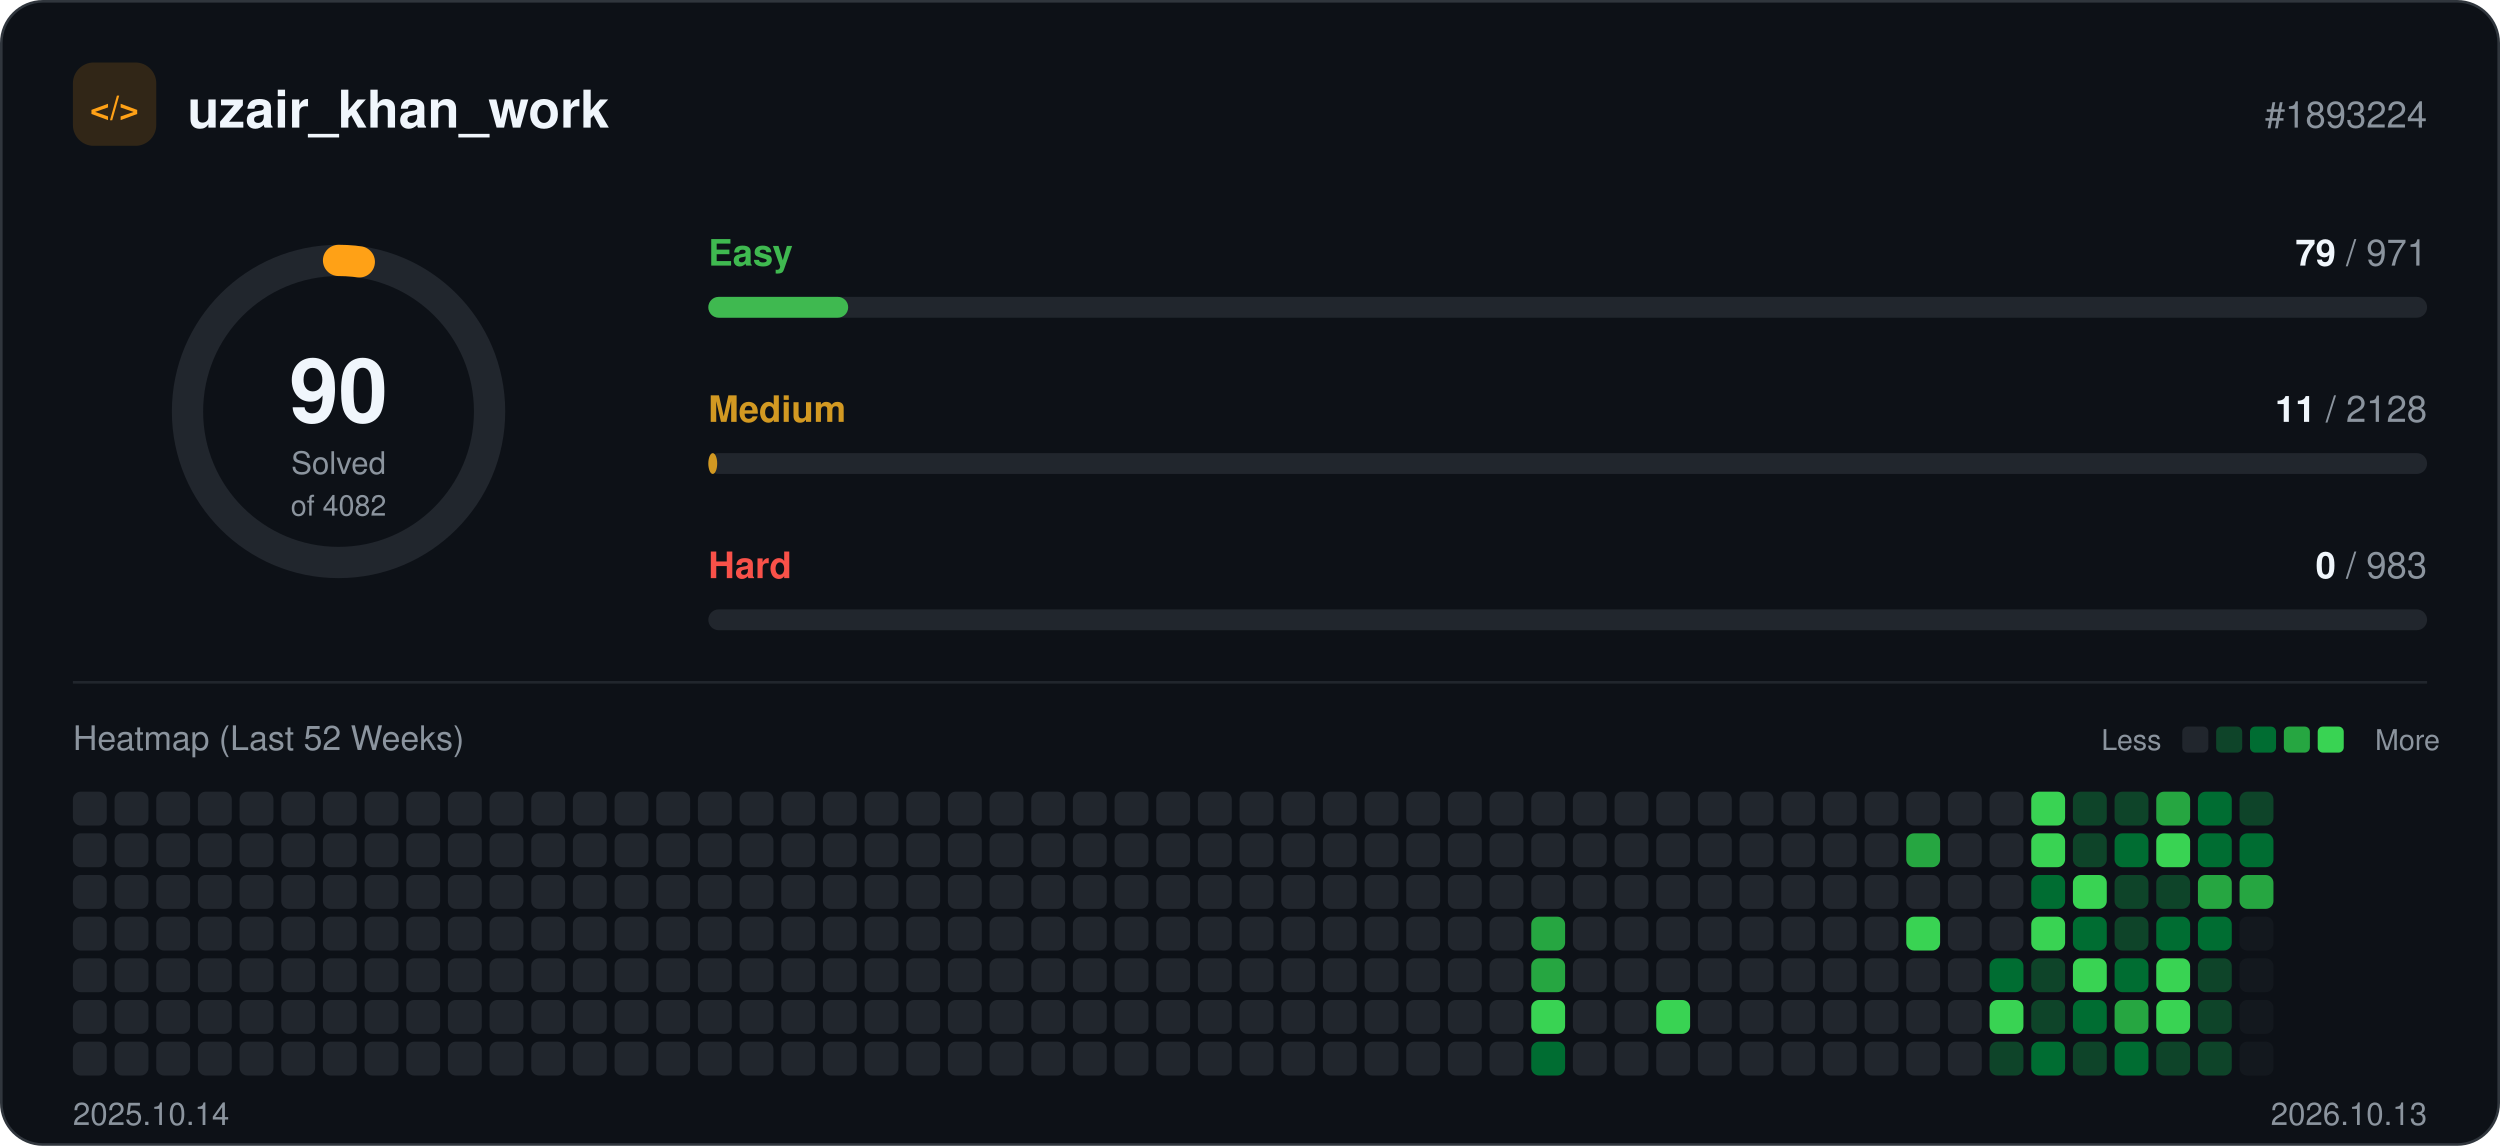
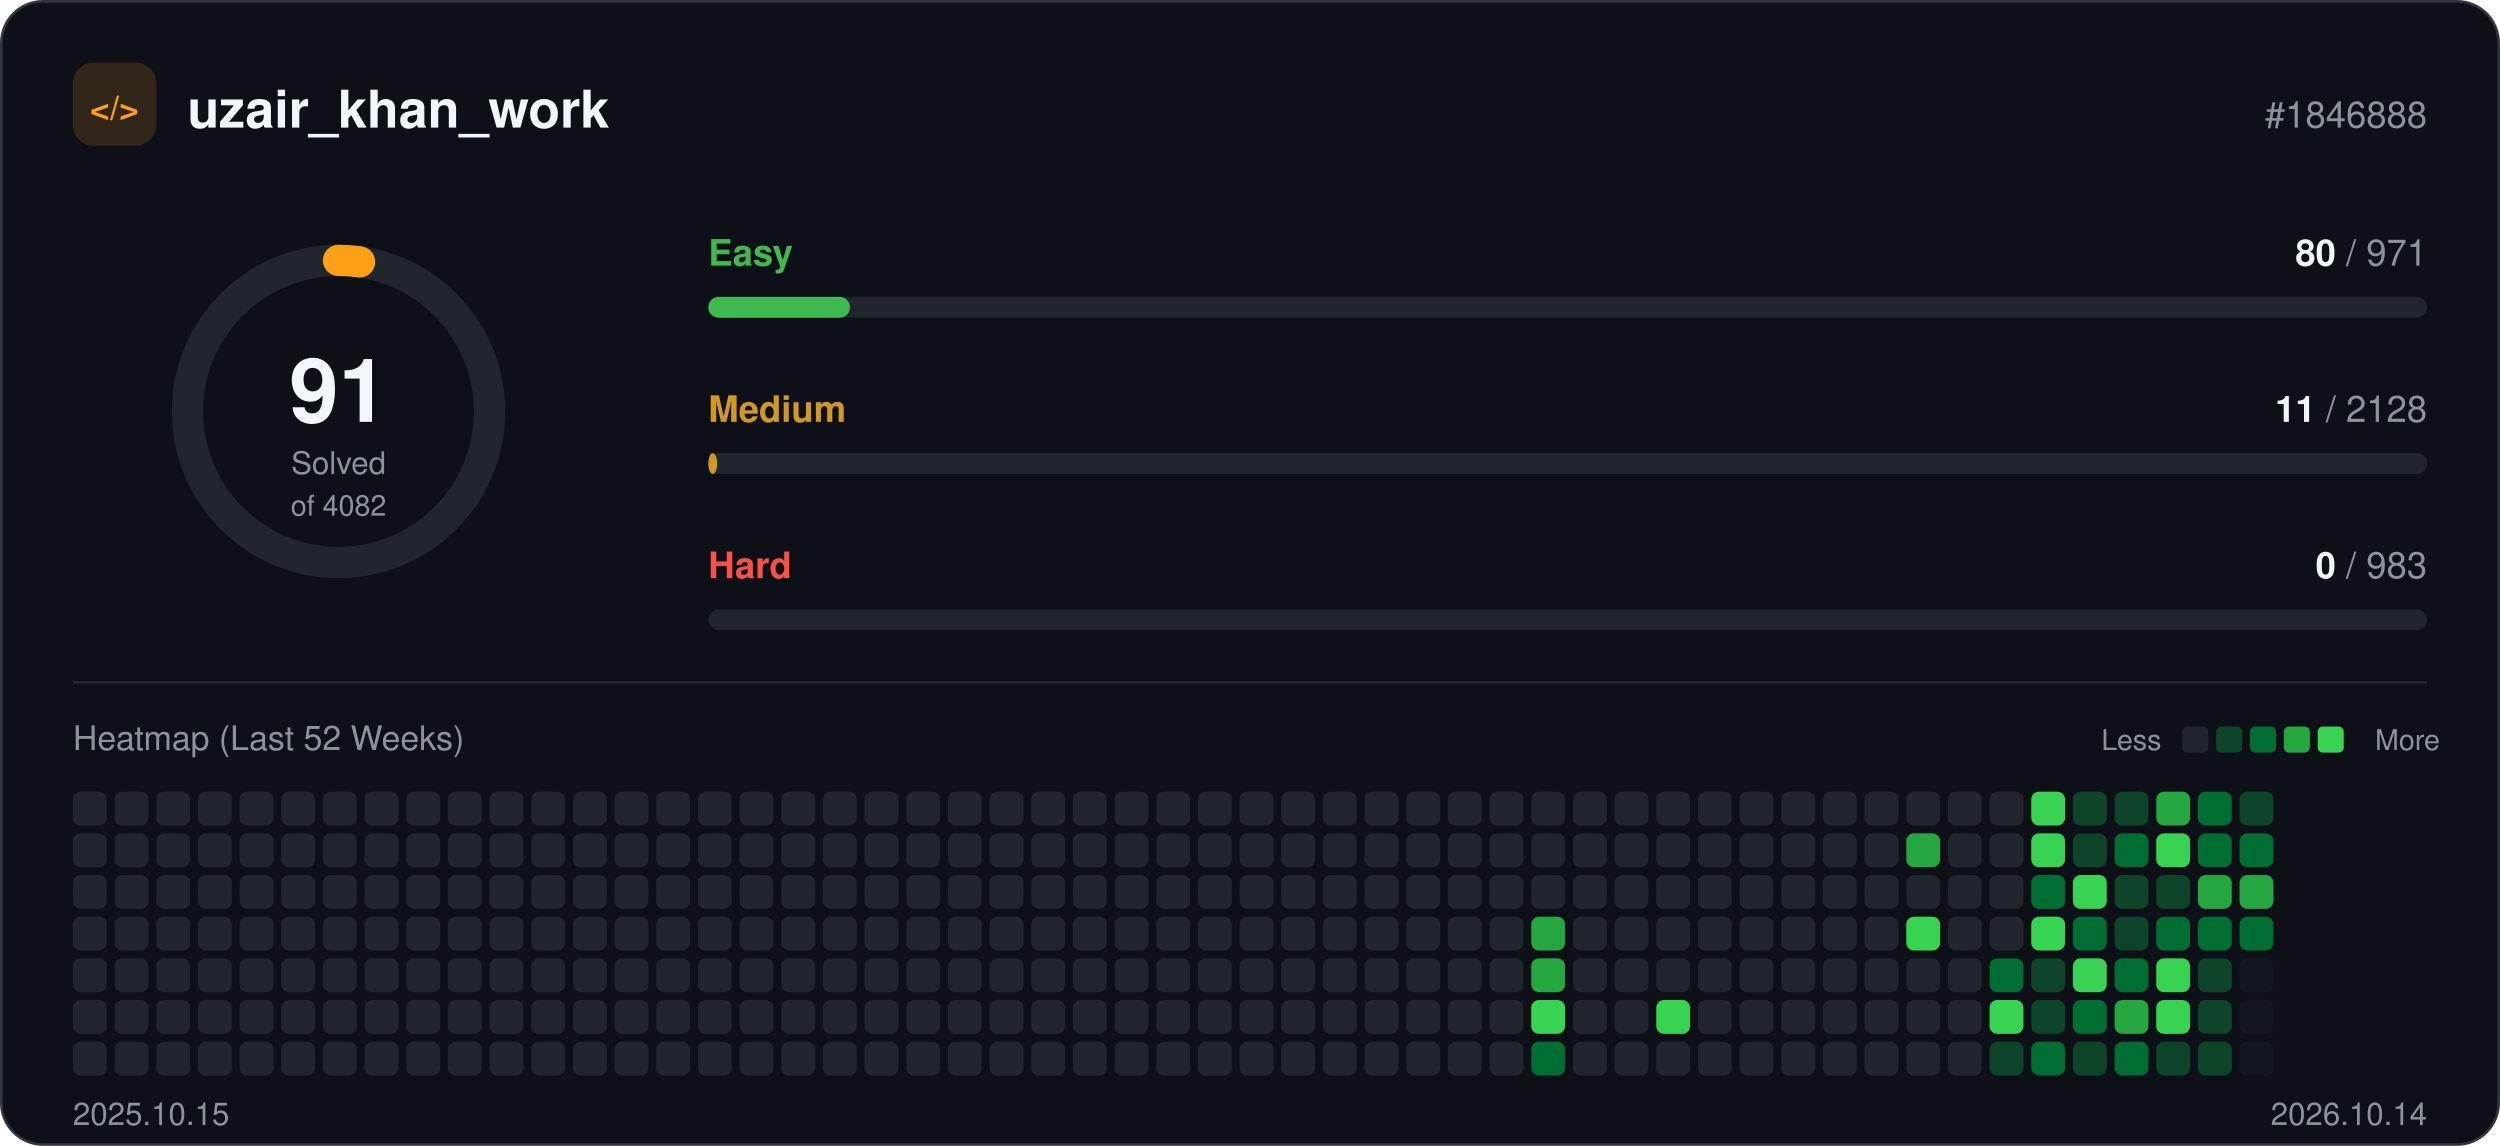
<svg xmlns="http://www.w3.org/2000/svg" width="960" height="440" viewBox="0 0 960 440" role="img">
  <rect x="0.5" y="0.5" width="959" height="439" rx="16" fill="#0d1117" stroke="#30363d" />
  <rect x="28" y="24" width="32" height="32" rx="8" fill="#ffa116" fill-opacity="0.15" />
  <text x="44" y="46" text-anchor="middle" font-family="-apple-system, BlinkMacSystemFont, 'Segoe UI', Helvetica, Arial, sans-serif" font-size="13" font-weight="700" fill="#ffa116">&lt;/&gt;</text>
  <text x="72" y="49" font-family="-apple-system, BlinkMacSystemFont, 'Segoe UI', Helvetica, Arial, sans-serif" font-size="20" font-weight="700" fill="#f0f6fc">uzair_khan_work</text>
-   <text x="932" y="49" text-anchor="end" font-family="-apple-system, BlinkMacSystemFont, 'Segoe UI', Helvetica, Arial, sans-serif" font-size="14" fill="#8b949e">#1893224</text>
+   <text x="932" y="49" text-anchor="end" font-family="-apple-system, BlinkMacSystemFont, 'Segoe UI', Helvetica, Arial, sans-serif" font-size="14" fill="#8b949e">#1846888</text>
  <circle cx="130" cy="158" r="58" fill="none" stroke="#21262d" stroke-width="12" />
-   <circle cx="130" cy="158" r="58" fill="none" stroke="#ffa116" stroke-width="12" stroke-linecap="round" stroke-dasharray="8.0 364.4" transform="rotate(-90 130 158)" />
-   <text x="130" y="162" text-anchor="middle" font-family="-apple-system, BlinkMacSystemFont, 'Segoe UI', Helvetica, Arial, sans-serif" font-size="34" font-weight="700" fill="#f0f6fc">90</text>
+   <circle cx="130" cy="158" r="58" fill="none" stroke="#ffa116" stroke-width="12" stroke-linecap="round" stroke-dasharray="8.1 364.4" transform="rotate(-90 130 158)" />
+   <text x="130" y="162" text-anchor="middle" font-family="-apple-system, BlinkMacSystemFont, 'Segoe UI', Helvetica, Arial, sans-serif" font-size="34" font-weight="700" fill="#f0f6fc">91</text>
  <text x="130" y="182" text-anchor="middle" font-family="-apple-system, BlinkMacSystemFont, 'Segoe UI', Helvetica, Arial, sans-serif" font-size="12" fill="#8b949e">Solved</text>
  <text x="130" y="198" text-anchor="middle" font-family="-apple-system, BlinkMacSystemFont, 'Segoe UI', Helvetica, Arial, sans-serif" font-size="11" fill="#8b949e">of 4082</text>
  <text x="272" y="102" font-family="-apple-system, BlinkMacSystemFont, 'Segoe UI', Helvetica, Arial, sans-serif" font-size="14" font-weight="600" fill="#3fb950">Easy</text>
  <text x="932" y="102" text-anchor="end" font-family="-apple-system, BlinkMacSystemFont, 'Segoe UI', Helvetica, Arial, sans-serif" font-size="14" fill="#8b949e">
-     <tspan font-weight="700" fill="#f0f6fc">79</tspan> / 971</text>
+     <tspan font-weight="700" fill="#f0f6fc">80</tspan> / 971</text>
  <rect x="272" y="114" width="660" height="8" rx="4" fill="#21262d" />
-   <rect x="272" y="114" width="53.7" height="8" rx="4" fill="#3fb950" />
+   <rect x="272" y="114" width="54.4" height="8" rx="4" fill="#3fb950" />
  <text x="272" y="162" font-family="-apple-system, BlinkMacSystemFont, 'Segoe UI', Helvetica, Arial, sans-serif" font-size="14" font-weight="600" fill="#d29922">Medium</text>
  <text x="932" y="162" text-anchor="end" font-family="-apple-system, BlinkMacSystemFont, 'Segoe UI', Helvetica, Arial, sans-serif" font-size="14" fill="#8b949e">
    <tspan font-weight="700" fill="#f0f6fc">11</tspan> / 2128</text>
  <rect x="272" y="174" width="660" height="8" rx="4" fill="#21262d" />
  <rect x="272" y="174" width="3.4" height="8" rx="4" fill="#d29922" />
  <text x="272" y="222" font-family="-apple-system, BlinkMacSystemFont, 'Segoe UI', Helvetica, Arial, sans-serif" font-size="14" font-weight="600" fill="#f85149">Hard</text>
  <text x="932" y="222" text-anchor="end" font-family="-apple-system, BlinkMacSystemFont, 'Segoe UI', Helvetica, Arial, sans-serif" font-size="14" fill="#8b949e">
    <tspan font-weight="700" fill="#f0f6fc">0</tspan> / 983</text>
  <rect x="272" y="234" width="660" height="8" rx="4" fill="#21262d" />
  <line x1="28" y1="262" x2="932" y2="262" stroke="#21262d" />
  <text x="28" y="288" font-family="-apple-system, BlinkMacSystemFont, 'Segoe UI', Helvetica, Arial, sans-serif" font-size="13" fill="#8b949e">Heatmap (Last 52 Weeks)</text>
  <text x="830" y="288" text-anchor="end" font-family="-apple-system, BlinkMacSystemFont, 'Segoe UI', Helvetica, Arial, sans-serif" font-size="11" fill="#8b949e">Less</text>
  <rect x="838" y="279" width="10" height="10" rx="2" fill="#21262d" />
  <rect x="851" y="279" width="10" height="10" rx="2" fill="#0e4429" />
  <rect x="864" y="279" width="10" height="10" rx="2" fill="#006d32" />
  <rect x="877" y="279" width="10" height="10" rx="2" fill="#26a641" />
  <rect x="890" y="279" width="10" height="10" rx="2" fill="#39d353" />
  <text x="912" y="288" font-family="-apple-system, BlinkMacSystemFont, 'Segoe UI', Helvetica, Arial, sans-serif" font-size="11" fill="#8b949e">More</text>
  <rect x="28" y="304" width="13" height="13" rx="3" fill="#21262d" />
  <rect x="28" y="320" width="13" height="13" rx="3" fill="#21262d" />
  <rect x="28" y="336" width="13" height="13" rx="3" fill="#21262d" />
  <rect x="28" y="352" width="13" height="13" rx="3" fill="#21262d" />
  <rect x="28" y="368" width="13" height="13" rx="3" fill="#21262d" />
  <rect x="28" y="384" width="13" height="13" rx="3" fill="#21262d" />
  <rect x="28" y="400" width="13" height="13" rx="3" fill="#21262d" />
  <rect x="44" y="304" width="13" height="13" rx="3" fill="#21262d" />
  <rect x="44" y="320" width="13" height="13" rx="3" fill="#21262d" />
  <rect x="44" y="336" width="13" height="13" rx="3" fill="#21262d" />
  <rect x="44" y="352" width="13" height="13" rx="3" fill="#21262d" />
  <rect x="44" y="368" width="13" height="13" rx="3" fill="#21262d" />
  <rect x="44" y="384" width="13" height="13" rx="3" fill="#21262d" />
  <rect x="44" y="400" width="13" height="13" rx="3" fill="#21262d" />
  <rect x="60" y="304" width="13" height="13" rx="3" fill="#21262d" />
  <rect x="60" y="320" width="13" height="13" rx="3" fill="#21262d" />
  <rect x="60" y="336" width="13" height="13" rx="3" fill="#21262d" />
  <rect x="60" y="352" width="13" height="13" rx="3" fill="#21262d" />
  <rect x="60" y="368" width="13" height="13" rx="3" fill="#21262d" />
  <rect x="60" y="384" width="13" height="13" rx="3" fill="#21262d" />
  <rect x="60" y="400" width="13" height="13" rx="3" fill="#21262d" />
  <rect x="76" y="304" width="13" height="13" rx="3" fill="#21262d" />
  <rect x="76" y="320" width="13" height="13" rx="3" fill="#21262d" />
  <rect x="76" y="336" width="13" height="13" rx="3" fill="#21262d" />
  <rect x="76" y="352" width="13" height="13" rx="3" fill="#21262d" />
  <rect x="76" y="368" width="13" height="13" rx="3" fill="#21262d" />
  <rect x="76" y="384" width="13" height="13" rx="3" fill="#21262d" />
  <rect x="76" y="400" width="13" height="13" rx="3" fill="#21262d" />
  <rect x="92" y="304" width="13" height="13" rx="3" fill="#21262d" />
  <rect x="92" y="320" width="13" height="13" rx="3" fill="#21262d" />
  <rect x="92" y="336" width="13" height="13" rx="3" fill="#21262d" />
  <rect x="92" y="352" width="13" height="13" rx="3" fill="#21262d" />
  <rect x="92" y="368" width="13" height="13" rx="3" fill="#21262d" />
  <rect x="92" y="384" width="13" height="13" rx="3" fill="#21262d" />
  <rect x="92" y="400" width="13" height="13" rx="3" fill="#21262d" />
  <rect x="108" y="304" width="13" height="13" rx="3" fill="#21262d" />
  <rect x="108" y="320" width="13" height="13" rx="3" fill="#21262d" />
  <rect x="108" y="336" width="13" height="13" rx="3" fill="#21262d" />
  <rect x="108" y="352" width="13" height="13" rx="3" fill="#21262d" />
  <rect x="108" y="368" width="13" height="13" rx="3" fill="#21262d" />
  <rect x="108" y="384" width="13" height="13" rx="3" fill="#21262d" />
  <rect x="108" y="400" width="13" height="13" rx="3" fill="#21262d" />
  <rect x="124" y="304" width="13" height="13" rx="3" fill="#21262d" />
  <rect x="124" y="320" width="13" height="13" rx="3" fill="#21262d" />
  <rect x="124" y="336" width="13" height="13" rx="3" fill="#21262d" />
  <rect x="124" y="352" width="13" height="13" rx="3" fill="#21262d" />
  <rect x="124" y="368" width="13" height="13" rx="3" fill="#21262d" />
  <rect x="124" y="384" width="13" height="13" rx="3" fill="#21262d" />
  <rect x="124" y="400" width="13" height="13" rx="3" fill="#21262d" />
  <rect x="140" y="304" width="13" height="13" rx="3" fill="#21262d" />
  <rect x="140" y="320" width="13" height="13" rx="3" fill="#21262d" />
  <rect x="140" y="336" width="13" height="13" rx="3" fill="#21262d" />
  <rect x="140" y="352" width="13" height="13" rx="3" fill="#21262d" />
  <rect x="140" y="368" width="13" height="13" rx="3" fill="#21262d" />
  <rect x="140" y="384" width="13" height="13" rx="3" fill="#21262d" />
  <rect x="140" y="400" width="13" height="13" rx="3" fill="#21262d" />
  <rect x="156" y="304" width="13" height="13" rx="3" fill="#21262d" />
  <rect x="156" y="320" width="13" height="13" rx="3" fill="#21262d" />
  <rect x="156" y="336" width="13" height="13" rx="3" fill="#21262d" />
  <rect x="156" y="352" width="13" height="13" rx="3" fill="#21262d" />
  <rect x="156" y="368" width="13" height="13" rx="3" fill="#21262d" />
  <rect x="156" y="384" width="13" height="13" rx="3" fill="#21262d" />
  <rect x="156" y="400" width="13" height="13" rx="3" fill="#21262d" />
  <rect x="172" y="304" width="13" height="13" rx="3" fill="#21262d" />
  <rect x="172" y="320" width="13" height="13" rx="3" fill="#21262d" />
  <rect x="172" y="336" width="13" height="13" rx="3" fill="#21262d" />
  <rect x="172" y="352" width="13" height="13" rx="3" fill="#21262d" />
  <rect x="172" y="368" width="13" height="13" rx="3" fill="#21262d" />
  <rect x="172" y="384" width="13" height="13" rx="3" fill="#21262d" />
  <rect x="172" y="400" width="13" height="13" rx="3" fill="#21262d" />
  <rect x="188" y="304" width="13" height="13" rx="3" fill="#21262d" />
  <rect x="188" y="320" width="13" height="13" rx="3" fill="#21262d" />
  <rect x="188" y="336" width="13" height="13" rx="3" fill="#21262d" />
  <rect x="188" y="352" width="13" height="13" rx="3" fill="#21262d" />
  <rect x="188" y="368" width="13" height="13" rx="3" fill="#21262d" />
  <rect x="188" y="384" width="13" height="13" rx="3" fill="#21262d" />
  <rect x="188" y="400" width="13" height="13" rx="3" fill="#21262d" />
  <rect x="204" y="304" width="13" height="13" rx="3" fill="#21262d" />
  <rect x="204" y="320" width="13" height="13" rx="3" fill="#21262d" />
  <rect x="204" y="336" width="13" height="13" rx="3" fill="#21262d" />
  <rect x="204" y="352" width="13" height="13" rx="3" fill="#21262d" />
  <rect x="204" y="368" width="13" height="13" rx="3" fill="#21262d" />
  <rect x="204" y="384" width="13" height="13" rx="3" fill="#21262d" />
  <rect x="204" y="400" width="13" height="13" rx="3" fill="#21262d" />
  <rect x="220" y="304" width="13" height="13" rx="3" fill="#21262d" />
  <rect x="220" y="320" width="13" height="13" rx="3" fill="#21262d" />
  <rect x="220" y="336" width="13" height="13" rx="3" fill="#21262d" />
  <rect x="220" y="352" width="13" height="13" rx="3" fill="#21262d" />
  <rect x="220" y="368" width="13" height="13" rx="3" fill="#21262d" />
  <rect x="220" y="384" width="13" height="13" rx="3" fill="#21262d" />
  <rect x="220" y="400" width="13" height="13" rx="3" fill="#21262d" />
  <rect x="236" y="304" width="13" height="13" rx="3" fill="#21262d" />
  <rect x="236" y="320" width="13" height="13" rx="3" fill="#21262d" />
  <rect x="236" y="336" width="13" height="13" rx="3" fill="#21262d" />
  <rect x="236" y="352" width="13" height="13" rx="3" fill="#21262d" />
  <rect x="236" y="368" width="13" height="13" rx="3" fill="#21262d" />
  <rect x="236" y="384" width="13" height="13" rx="3" fill="#21262d" />
  <rect x="236" y="400" width="13" height="13" rx="3" fill="#21262d" />
  <rect x="252" y="304" width="13" height="13" rx="3" fill="#21262d" />
  <rect x="252" y="320" width="13" height="13" rx="3" fill="#21262d" />
  <rect x="252" y="336" width="13" height="13" rx="3" fill="#21262d" />
  <rect x="252" y="352" width="13" height="13" rx="3" fill="#21262d" />
  <rect x="252" y="368" width="13" height="13" rx="3" fill="#21262d" />
  <rect x="252" y="384" width="13" height="13" rx="3" fill="#21262d" />
  <rect x="252" y="400" width="13" height="13" rx="3" fill="#21262d" />
  <rect x="268" y="304" width="13" height="13" rx="3" fill="#21262d" />
  <rect x="268" y="320" width="13" height="13" rx="3" fill="#21262d" />
  <rect x="268" y="336" width="13" height="13" rx="3" fill="#21262d" />
  <rect x="268" y="352" width="13" height="13" rx="3" fill="#21262d" />
  <rect x="268" y="368" width="13" height="13" rx="3" fill="#21262d" />
  <rect x="268" y="384" width="13" height="13" rx="3" fill="#21262d" />
  <rect x="268" y="400" width="13" height="13" rx="3" fill="#21262d" />
  <rect x="284" y="304" width="13" height="13" rx="3" fill="#21262d" />
  <rect x="284" y="320" width="13" height="13" rx="3" fill="#21262d" />
  <rect x="284" y="336" width="13" height="13" rx="3" fill="#21262d" />
  <rect x="284" y="352" width="13" height="13" rx="3" fill="#21262d" />
  <rect x="284" y="368" width="13" height="13" rx="3" fill="#21262d" />
  <rect x="284" y="384" width="13" height="13" rx="3" fill="#21262d" />
  <rect x="284" y="400" width="13" height="13" rx="3" fill="#21262d" />
  <rect x="300" y="304" width="13" height="13" rx="3" fill="#21262d" />
  <rect x="300" y="320" width="13" height="13" rx="3" fill="#21262d" />
  <rect x="300" y="336" width="13" height="13" rx="3" fill="#21262d" />
  <rect x="300" y="352" width="13" height="13" rx="3" fill="#21262d" />
  <rect x="300" y="368" width="13" height="13" rx="3" fill="#21262d" />
  <rect x="300" y="384" width="13" height="13" rx="3" fill="#21262d" />
  <rect x="300" y="400" width="13" height="13" rx="3" fill="#21262d" />
  <rect x="316" y="304" width="13" height="13" rx="3" fill="#21262d" />
  <rect x="316" y="320" width="13" height="13" rx="3" fill="#21262d" />
  <rect x="316" y="336" width="13" height="13" rx="3" fill="#21262d" />
  <rect x="316" y="352" width="13" height="13" rx="3" fill="#21262d" />
  <rect x="316" y="368" width="13" height="13" rx="3" fill="#21262d" />
  <rect x="316" y="384" width="13" height="13" rx="3" fill="#21262d" />
  <rect x="316" y="400" width="13" height="13" rx="3" fill="#21262d" />
  <rect x="332" y="304" width="13" height="13" rx="3" fill="#21262d" />
  <rect x="332" y="320" width="13" height="13" rx="3" fill="#21262d" />
  <rect x="332" y="336" width="13" height="13" rx="3" fill="#21262d" />
  <rect x="332" y="352" width="13" height="13" rx="3" fill="#21262d" />
  <rect x="332" y="368" width="13" height="13" rx="3" fill="#21262d" />
  <rect x="332" y="384" width="13" height="13" rx="3" fill="#21262d" />
  <rect x="332" y="400" width="13" height="13" rx="3" fill="#21262d" />
  <rect x="348" y="304" width="13" height="13" rx="3" fill="#21262d" />
  <rect x="348" y="320" width="13" height="13" rx="3" fill="#21262d" />
  <rect x="348" y="336" width="13" height="13" rx="3" fill="#21262d" />
  <rect x="348" y="352" width="13" height="13" rx="3" fill="#21262d" />
  <rect x="348" y="368" width="13" height="13" rx="3" fill="#21262d" />
  <rect x="348" y="384" width="13" height="13" rx="3" fill="#21262d" />
  <rect x="348" y="400" width="13" height="13" rx="3" fill="#21262d" />
  <rect x="364" y="304" width="13" height="13" rx="3" fill="#21262d" />
  <rect x="364" y="320" width="13" height="13" rx="3" fill="#21262d" />
  <rect x="364" y="336" width="13" height="13" rx="3" fill="#21262d" />
  <rect x="364" y="352" width="13" height="13" rx="3" fill="#21262d" />
  <rect x="364" y="368" width="13" height="13" rx="3" fill="#21262d" />
  <rect x="364" y="384" width="13" height="13" rx="3" fill="#21262d" />
  <rect x="364" y="400" width="13" height="13" rx="3" fill="#21262d" />
  <rect x="380" y="304" width="13" height="13" rx="3" fill="#21262d" />
  <rect x="380" y="320" width="13" height="13" rx="3" fill="#21262d" />
  <rect x="380" y="336" width="13" height="13" rx="3" fill="#21262d" />
  <rect x="380" y="352" width="13" height="13" rx="3" fill="#21262d" />
  <rect x="380" y="368" width="13" height="13" rx="3" fill="#21262d" />
  <rect x="380" y="384" width="13" height="13" rx="3" fill="#21262d" />
  <rect x="380" y="400" width="13" height="13" rx="3" fill="#21262d" />
  <rect x="396" y="304" width="13" height="13" rx="3" fill="#21262d" />
  <rect x="396" y="320" width="13" height="13" rx="3" fill="#21262d" />
  <rect x="396" y="336" width="13" height="13" rx="3" fill="#21262d" />
  <rect x="396" y="352" width="13" height="13" rx="3" fill="#21262d" />
  <rect x="396" y="368" width="13" height="13" rx="3" fill="#21262d" />
  <rect x="396" y="384" width="13" height="13" rx="3" fill="#21262d" />
  <rect x="396" y="400" width="13" height="13" rx="3" fill="#21262d" />
  <rect x="412" y="304" width="13" height="13" rx="3" fill="#21262d" />
  <rect x="412" y="320" width="13" height="13" rx="3" fill="#21262d" />
  <rect x="412" y="336" width="13" height="13" rx="3" fill="#21262d" />
  <rect x="412" y="352" width="13" height="13" rx="3" fill="#21262d" />
  <rect x="412" y="368" width="13" height="13" rx="3" fill="#21262d" />
  <rect x="412" y="384" width="13" height="13" rx="3" fill="#21262d" />
  <rect x="412" y="400" width="13" height="13" rx="3" fill="#21262d" />
  <rect x="428" y="304" width="13" height="13" rx="3" fill="#21262d" />
  <rect x="428" y="320" width="13" height="13" rx="3" fill="#21262d" />
  <rect x="428" y="336" width="13" height="13" rx="3" fill="#21262d" />
  <rect x="428" y="352" width="13" height="13" rx="3" fill="#21262d" />
  <rect x="428" y="368" width="13" height="13" rx="3" fill="#21262d" />
  <rect x="428" y="384" width="13" height="13" rx="3" fill="#21262d" />
  <rect x="428" y="400" width="13" height="13" rx="3" fill="#21262d" />
  <rect x="444" y="304" width="13" height="13" rx="3" fill="#21262d" />
  <rect x="444" y="320" width="13" height="13" rx="3" fill="#21262d" />
  <rect x="444" y="336" width="13" height="13" rx="3" fill="#21262d" />
  <rect x="444" y="352" width="13" height="13" rx="3" fill="#21262d" />
  <rect x="444" y="368" width="13" height="13" rx="3" fill="#21262d" />
  <rect x="444" y="384" width="13" height="13" rx="3" fill="#21262d" />
  <rect x="444" y="400" width="13" height="13" rx="3" fill="#21262d" />
  <rect x="460" y="304" width="13" height="13" rx="3" fill="#21262d" />
  <rect x="460" y="320" width="13" height="13" rx="3" fill="#21262d" />
  <rect x="460" y="336" width="13" height="13" rx="3" fill="#21262d" />
  <rect x="460" y="352" width="13" height="13" rx="3" fill="#21262d" />
  <rect x="460" y="368" width="13" height="13" rx="3" fill="#21262d" />
  <rect x="460" y="384" width="13" height="13" rx="3" fill="#21262d" />
  <rect x="460" y="400" width="13" height="13" rx="3" fill="#21262d" />
  <rect x="476" y="304" width="13" height="13" rx="3" fill="#21262d" />
  <rect x="476" y="320" width="13" height="13" rx="3" fill="#21262d" />
  <rect x="476" y="336" width="13" height="13" rx="3" fill="#21262d" />
  <rect x="476" y="352" width="13" height="13" rx="3" fill="#21262d" />
  <rect x="476" y="368" width="13" height="13" rx="3" fill="#21262d" />
  <rect x="476" y="384" width="13" height="13" rx="3" fill="#21262d" />
  <rect x="476" y="400" width="13" height="13" rx="3" fill="#21262d" />
  <rect x="492" y="304" width="13" height="13" rx="3" fill="#21262d" />
  <rect x="492" y="320" width="13" height="13" rx="3" fill="#21262d" />
  <rect x="492" y="336" width="13" height="13" rx="3" fill="#21262d" />
  <rect x="492" y="352" width="13" height="13" rx="3" fill="#21262d" />
  <rect x="492" y="368" width="13" height="13" rx="3" fill="#21262d" />
  <rect x="492" y="384" width="13" height="13" rx="3" fill="#21262d" />
  <rect x="492" y="400" width="13" height="13" rx="3" fill="#21262d" />
  <rect x="508" y="304" width="13" height="13" rx="3" fill="#21262d" />
  <rect x="508" y="320" width="13" height="13" rx="3" fill="#21262d" />
  <rect x="508" y="336" width="13" height="13" rx="3" fill="#21262d" />
  <rect x="508" y="352" width="13" height="13" rx="3" fill="#21262d" />
  <rect x="508" y="368" width="13" height="13" rx="3" fill="#21262d" />
  <rect x="508" y="384" width="13" height="13" rx="3" fill="#21262d" />
  <rect x="508" y="400" width="13" height="13" rx="3" fill="#21262d" />
  <rect x="524" y="304" width="13" height="13" rx="3" fill="#21262d" />
  <rect x="524" y="320" width="13" height="13" rx="3" fill="#21262d" />
  <rect x="524" y="336" width="13" height="13" rx="3" fill="#21262d" />
  <rect x="524" y="352" width="13" height="13" rx="3" fill="#21262d" />
  <rect x="524" y="368" width="13" height="13" rx="3" fill="#21262d" />
  <rect x="524" y="384" width="13" height="13" rx="3" fill="#21262d" />
  <rect x="524" y="400" width="13" height="13" rx="3" fill="#21262d" />
  <rect x="540" y="304" width="13" height="13" rx="3" fill="#21262d" />
  <rect x="540" y="320" width="13" height="13" rx="3" fill="#21262d" />
  <rect x="540" y="336" width="13" height="13" rx="3" fill="#21262d" />
  <rect x="540" y="352" width="13" height="13" rx="3" fill="#21262d" />
  <rect x="540" y="368" width="13" height="13" rx="3" fill="#21262d" />
  <rect x="540" y="384" width="13" height="13" rx="3" fill="#21262d" />
  <rect x="540" y="400" width="13" height="13" rx="3" fill="#21262d" />
  <rect x="556" y="304" width="13" height="13" rx="3" fill="#21262d" />
  <rect x="556" y="320" width="13" height="13" rx="3" fill="#21262d" />
  <rect x="556" y="336" width="13" height="13" rx="3" fill="#21262d" />
  <rect x="556" y="352" width="13" height="13" rx="3" fill="#21262d" />
  <rect x="556" y="368" width="13" height="13" rx="3" fill="#21262d" />
  <rect x="556" y="384" width="13" height="13" rx="3" fill="#21262d" />
  <rect x="556" y="400" width="13" height="13" rx="3" fill="#21262d" />
  <rect x="572" y="304" width="13" height="13" rx="3" fill="#21262d" />
  <rect x="572" y="320" width="13" height="13" rx="3" fill="#21262d" />
  <rect x="572" y="336" width="13" height="13" rx="3" fill="#21262d" />
  <rect x="572" y="352" width="13" height="13" rx="3" fill="#21262d" />
  <rect x="572" y="368" width="13" height="13" rx="3" fill="#21262d" />
  <rect x="572" y="384" width="13" height="13" rx="3" fill="#21262d" />
  <rect x="572" y="400" width="13" height="13" rx="3" fill="#21262d" />
  <rect x="588" y="304" width="13" height="13" rx="3" fill="#21262d" />
  <rect x="588" y="320" width="13" height="13" rx="3" fill="#21262d" />
  <rect x="588" y="336" width="13" height="13" rx="3" fill="#21262d" />
  <rect x="588" y="352" width="13" height="13" rx="3" fill="#26a641" />
  <rect x="588" y="368" width="13" height="13" rx="3" fill="#26a641" />
  <rect x="588" y="384" width="13" height="13" rx="3" fill="#39d353" />
  <rect x="588" y="400" width="13" height="13" rx="3" fill="#006d32" />
  <rect x="604" y="304" width="13" height="13" rx="3" fill="#21262d" />
  <rect x="604" y="320" width="13" height="13" rx="3" fill="#21262d" />
  <rect x="604" y="336" width="13" height="13" rx="3" fill="#21262d" />
  <rect x="604" y="352" width="13" height="13" rx="3" fill="#21262d" />
  <rect x="604" y="368" width="13" height="13" rx="3" fill="#21262d" />
  <rect x="604" y="384" width="13" height="13" rx="3" fill="#21262d" />
  <rect x="604" y="400" width="13" height="13" rx="3" fill="#21262d" />
  <rect x="620" y="304" width="13" height="13" rx="3" fill="#21262d" />
  <rect x="620" y="320" width="13" height="13" rx="3" fill="#21262d" />
  <rect x="620" y="336" width="13" height="13" rx="3" fill="#21262d" />
  <rect x="620" y="352" width="13" height="13" rx="3" fill="#21262d" />
  <rect x="620" y="368" width="13" height="13" rx="3" fill="#21262d" />
  <rect x="620" y="384" width="13" height="13" rx="3" fill="#21262d" />
  <rect x="620" y="400" width="13" height="13" rx="3" fill="#21262d" />
  <rect x="636" y="304" width="13" height="13" rx="3" fill="#21262d" />
  <rect x="636" y="320" width="13" height="13" rx="3" fill="#21262d" />
  <rect x="636" y="336" width="13" height="13" rx="3" fill="#21262d" />
  <rect x="636" y="352" width="13" height="13" rx="3" fill="#21262d" />
  <rect x="636" y="368" width="13" height="13" rx="3" fill="#21262d" />
  <rect x="636" y="384" width="13" height="13" rx="3" fill="#39d353" />
  <rect x="636" y="400" width="13" height="13" rx="3" fill="#21262d" />
  <rect x="652" y="304" width="13" height="13" rx="3" fill="#21262d" />
  <rect x="652" y="320" width="13" height="13" rx="3" fill="#21262d" />
  <rect x="652" y="336" width="13" height="13" rx="3" fill="#21262d" />
  <rect x="652" y="352" width="13" height="13" rx="3" fill="#21262d" />
  <rect x="652" y="368" width="13" height="13" rx="3" fill="#21262d" />
  <rect x="652" y="384" width="13" height="13" rx="3" fill="#21262d" />
  <rect x="652" y="400" width="13" height="13" rx="3" fill="#21262d" />
  <rect x="668" y="304" width="13" height="13" rx="3" fill="#21262d" />
  <rect x="668" y="320" width="13" height="13" rx="3" fill="#21262d" />
  <rect x="668" y="336" width="13" height="13" rx="3" fill="#21262d" />
  <rect x="668" y="352" width="13" height="13" rx="3" fill="#21262d" />
  <rect x="668" y="368" width="13" height="13" rx="3" fill="#21262d" />
  <rect x="668" y="384" width="13" height="13" rx="3" fill="#21262d" />
  <rect x="668" y="400" width="13" height="13" rx="3" fill="#21262d" />
  <rect x="684" y="304" width="13" height="13" rx="3" fill="#21262d" />
  <rect x="684" y="320" width="13" height="13" rx="3" fill="#21262d" />
  <rect x="684" y="336" width="13" height="13" rx="3" fill="#21262d" />
  <rect x="684" y="352" width="13" height="13" rx="3" fill="#21262d" />
  <rect x="684" y="368" width="13" height="13" rx="3" fill="#21262d" />
  <rect x="684" y="384" width="13" height="13" rx="3" fill="#21262d" />
  <rect x="684" y="400" width="13" height="13" rx="3" fill="#21262d" />
  <rect x="700" y="304" width="13" height="13" rx="3" fill="#21262d" />
  <rect x="700" y="320" width="13" height="13" rx="3" fill="#21262d" />
  <rect x="700" y="336" width="13" height="13" rx="3" fill="#21262d" />
  <rect x="700" y="352" width="13" height="13" rx="3" fill="#21262d" />
  <rect x="700" y="368" width="13" height="13" rx="3" fill="#21262d" />
  <rect x="700" y="384" width="13" height="13" rx="3" fill="#21262d" />
  <rect x="700" y="400" width="13" height="13" rx="3" fill="#21262d" />
  <rect x="716" y="304" width="13" height="13" rx="3" fill="#21262d" />
  <rect x="716" y="320" width="13" height="13" rx="3" fill="#21262d" />
  <rect x="716" y="336" width="13" height="13" rx="3" fill="#21262d" />
  <rect x="716" y="352" width="13" height="13" rx="3" fill="#21262d" />
  <rect x="716" y="368" width="13" height="13" rx="3" fill="#21262d" />
  <rect x="716" y="384" width="13" height="13" rx="3" fill="#21262d" />
  <rect x="716" y="400" width="13" height="13" rx="3" fill="#21262d" />
  <rect x="732" y="304" width="13" height="13" rx="3" fill="#21262d" />
  <rect x="732" y="320" width="13" height="13" rx="3" fill="#26a641" />
  <rect x="732" y="336" width="13" height="13" rx="3" fill="#21262d" />
  <rect x="732" y="352" width="13" height="13" rx="3" fill="#39d353" />
  <rect x="732" y="368" width="13" height="13" rx="3" fill="#21262d" />
  <rect x="732" y="384" width="13" height="13" rx="3" fill="#21262d" />
  <rect x="732" y="400" width="13" height="13" rx="3" fill="#21262d" />
  <rect x="748" y="304" width="13" height="13" rx="3" fill="#21262d" />
  <rect x="748" y="320" width="13" height="13" rx="3" fill="#21262d" />
  <rect x="748" y="336" width="13" height="13" rx="3" fill="#21262d" />
  <rect x="748" y="352" width="13" height="13" rx="3" fill="#21262d" />
  <rect x="748" y="368" width="13" height="13" rx="3" fill="#21262d" />
  <rect x="748" y="384" width="13" height="13" rx="3" fill="#21262d" />
  <rect x="748" y="400" width="13" height="13" rx="3" fill="#21262d" />
  <rect x="764" y="304" width="13" height="13" rx="3" fill="#21262d" />
  <rect x="764" y="320" width="13" height="13" rx="3" fill="#21262d" />
  <rect x="764" y="336" width="13" height="13" rx="3" fill="#21262d" />
  <rect x="764" y="352" width="13" height="13" rx="3" fill="#21262d" />
  <rect x="764" y="368" width="13" height="13" rx="3" fill="#006d32" />
  <rect x="764" y="384" width="13" height="13" rx="3" fill="#39d353" />
  <rect x="764" y="400" width="13" height="13" rx="3" fill="#0e4429" />
  <rect x="780" y="304" width="13" height="13" rx="3" fill="#39d353" />
  <rect x="780" y="320" width="13" height="13" rx="3" fill="#39d353" />
  <rect x="780" y="336" width="13" height="13" rx="3" fill="#006d32" />
  <rect x="780" y="352" width="13" height="13" rx="3" fill="#39d353" />
  <rect x="780" y="368" width="13" height="13" rx="3" fill="#0e4429" />
  <rect x="780" y="384" width="13" height="13" rx="3" fill="#0e4429" />
  <rect x="780" y="400" width="13" height="13" rx="3" fill="#006d32" />
  <rect x="796" y="304" width="13" height="13" rx="3" fill="#0e4429" />
  <rect x="796" y="320" width="13" height="13" rx="3" fill="#0e4429" />
  <rect x="796" y="336" width="13" height="13" rx="3" fill="#39d353" />
  <rect x="796" y="352" width="13" height="13" rx="3" fill="#006d32" />
  <rect x="796" y="368" width="13" height="13" rx="3" fill="#39d353" />
  <rect x="796" y="384" width="13" height="13" rx="3" fill="#006d32" />
  <rect x="796" y="400" width="13" height="13" rx="3" fill="#0e4429" />
  <rect x="812" y="304" width="13" height="13" rx="3" fill="#0e4429" />
  <rect x="812" y="320" width="13" height="13" rx="3" fill="#006d32" />
  <rect x="812" y="336" width="13" height="13" rx="3" fill="#0e4429" />
  <rect x="812" y="352" width="13" height="13" rx="3" fill="#0e4429" />
  <rect x="812" y="368" width="13" height="13" rx="3" fill="#006d32" />
  <rect x="812" y="384" width="13" height="13" rx="3" fill="#26a641" />
  <rect x="812" y="400" width="13" height="13" rx="3" fill="#006d32" />
  <rect x="828" y="304" width="13" height="13" rx="3" fill="#26a641" />
  <rect x="828" y="320" width="13" height="13" rx="3" fill="#39d353" />
  <rect x="828" y="336" width="13" height="13" rx="3" fill="#0e4429" />
  <rect x="828" y="352" width="13" height="13" rx="3" fill="#006d32" />
  <rect x="828" y="368" width="13" height="13" rx="3" fill="#39d353" />
  <rect x="828" y="384" width="13" height="13" rx="3" fill="#39d353" />
  <rect x="828" y="400" width="13" height="13" rx="3" fill="#0e4429" />
  <rect x="844" y="304" width="13" height="13" rx="3" fill="#006d32" />
  <rect x="844" y="320" width="13" height="13" rx="3" fill="#006d32" />
  <rect x="844" y="336" width="13" height="13" rx="3" fill="#26a641" />
  <rect x="844" y="352" width="13" height="13" rx="3" fill="#006d32" />
  <rect x="844" y="368" width="13" height="13" rx="3" fill="#0e4429" />
  <rect x="844" y="384" width="13" height="13" rx="3" fill="#0e4429" />
  <rect x="844" y="400" width="13" height="13" rx="3" fill="#0e4429" />
  <rect x="860" y="304" width="13" height="13" rx="3" fill="#0e4429" />
  <rect x="860" y="320" width="13" height="13" rx="3" fill="#006d32" />
  <rect x="860" y="336" width="13" height="13" rx="3" fill="#26a641" />
-   <rect x="860" y="352" width="13" height="13" rx="3" fill="#21262d" fill-opacity="0.35" />
+   <rect x="860" y="352" width="13" height="13" rx="3" fill="#006d32" />
  <rect x="860" y="368" width="13" height="13" rx="3" fill="#21262d" fill-opacity="0.35" />
  <rect x="860" y="384" width="13" height="13" rx="3" fill="#21262d" fill-opacity="0.35" />
  <rect x="860" y="400" width="13" height="13" rx="3" fill="#21262d" fill-opacity="0.35" />
-   <text x="28" y="432" font-family="-apple-system, BlinkMacSystemFont, 'Segoe UI', Helvetica, Arial, sans-serif" font-size="12" fill="#8b949e">2025.10.14</text>
-   <text x="932" y="432" text-anchor="end" font-family="-apple-system, BlinkMacSystemFont, 'Segoe UI', Helvetica, Arial, sans-serif" font-size="12" fill="#8b949e">2026.10.13</text>
+   <text x="28" y="432" font-family="-apple-system, BlinkMacSystemFont, 'Segoe UI', Helvetica, Arial, sans-serif" font-size="12" fill="#8b949e">2025.10.15</text>
+   <text x="932" y="432" text-anchor="end" font-family="-apple-system, BlinkMacSystemFont, 'Segoe UI', Helvetica, Arial, sans-serif" font-size="12" fill="#8b949e">2026.10.14</text>
</svg>
